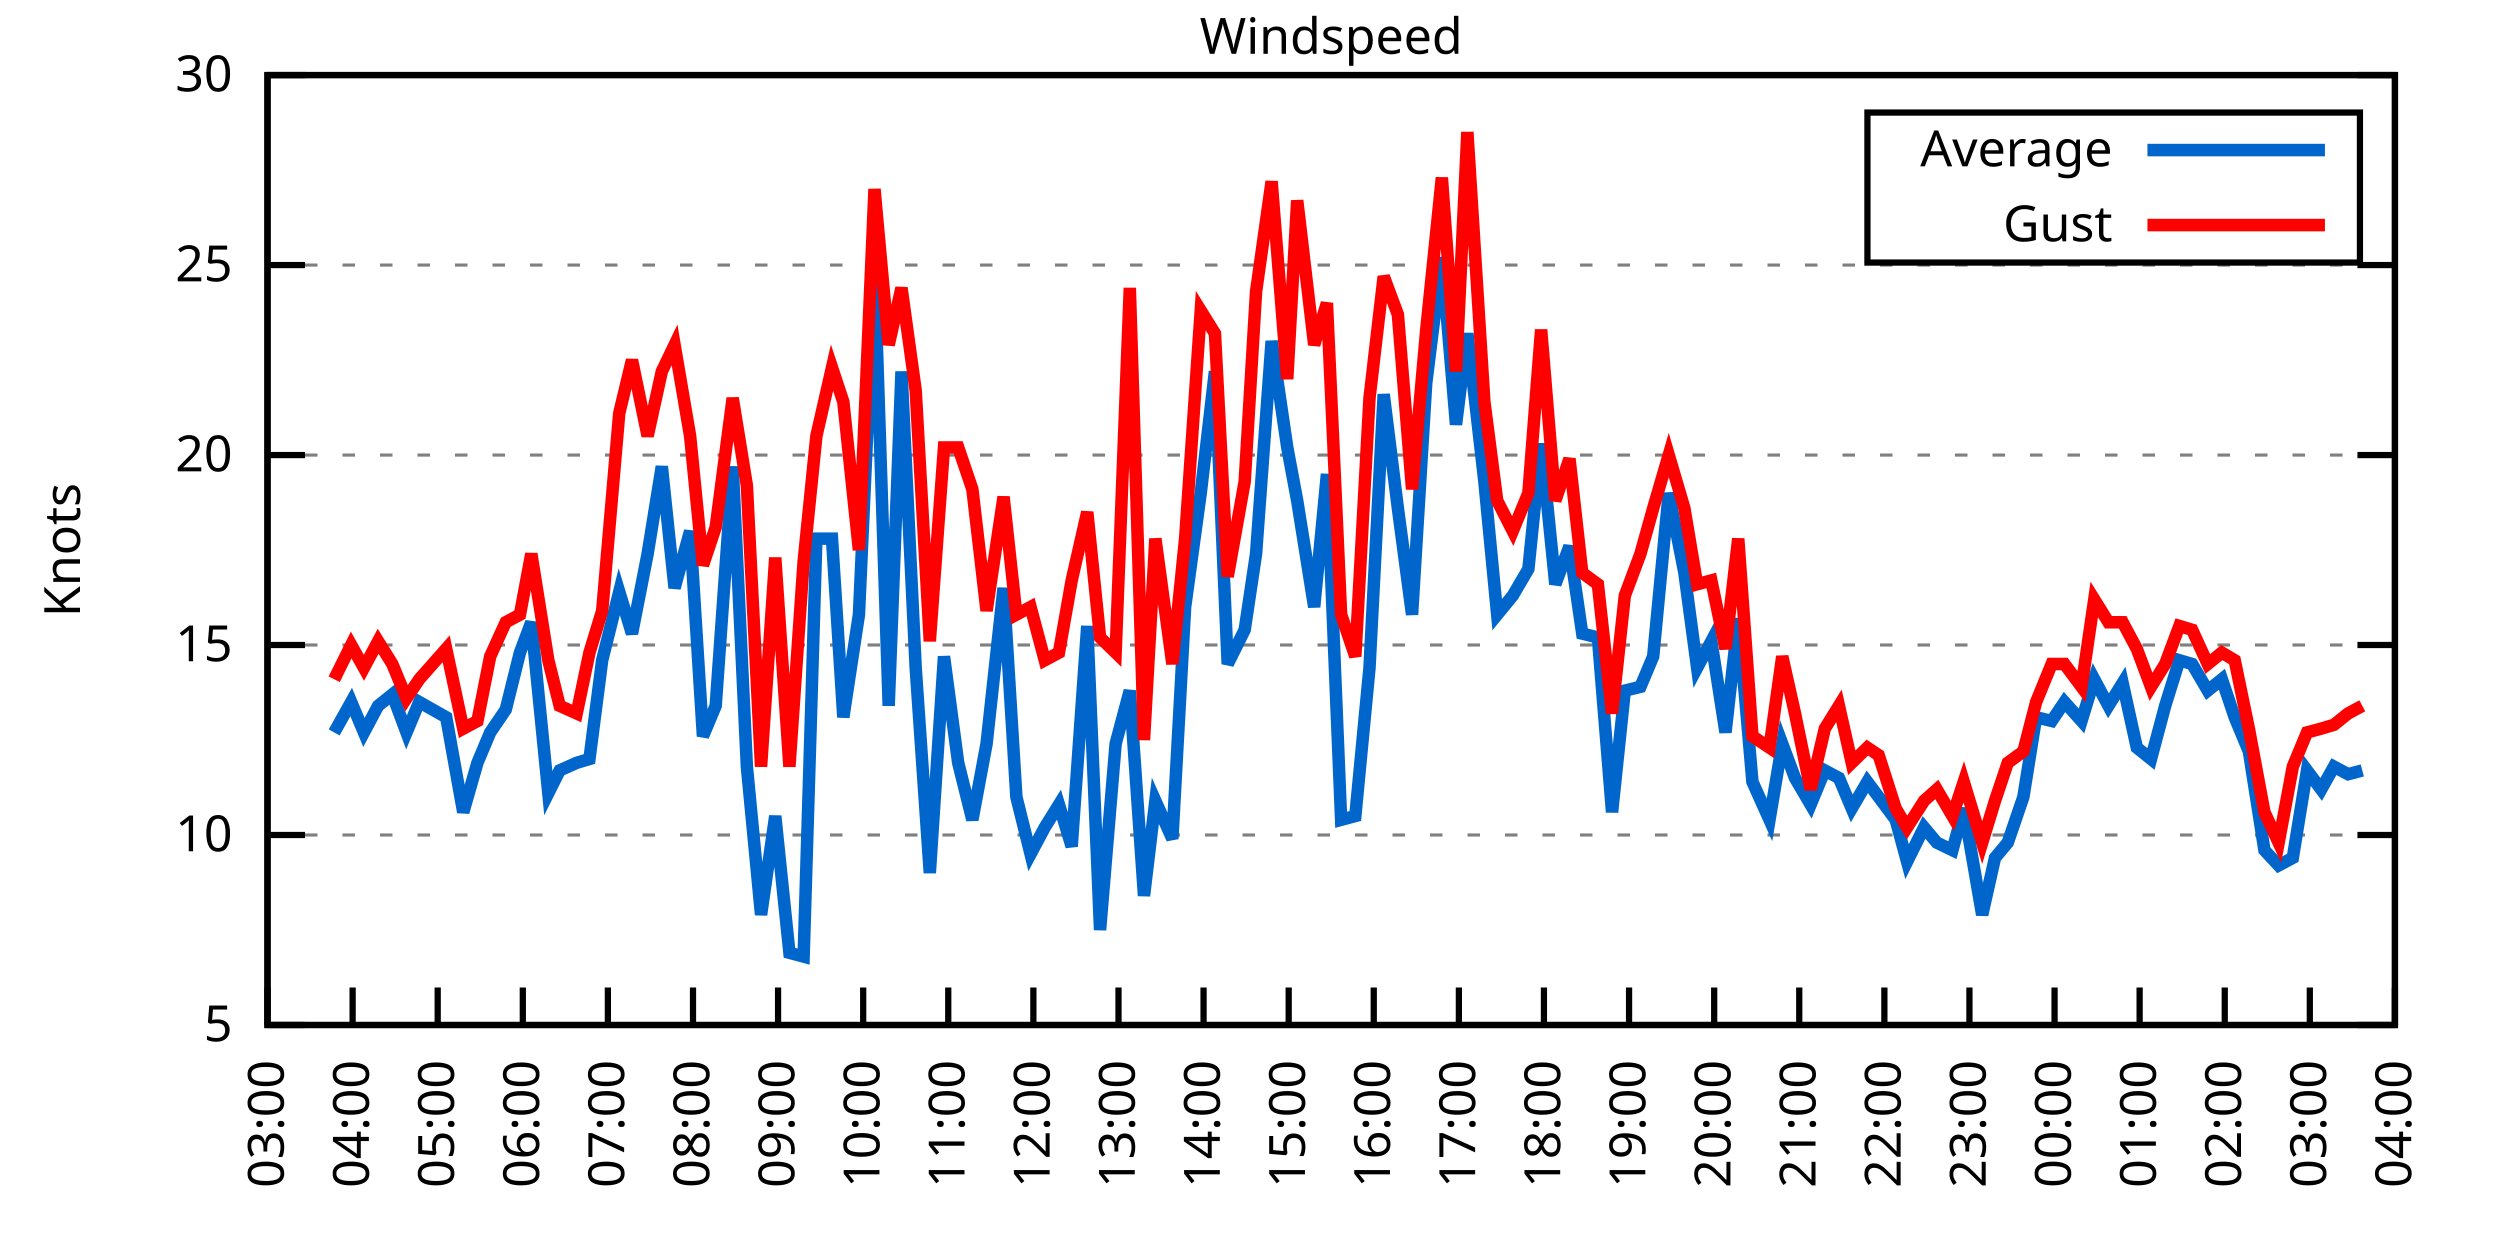
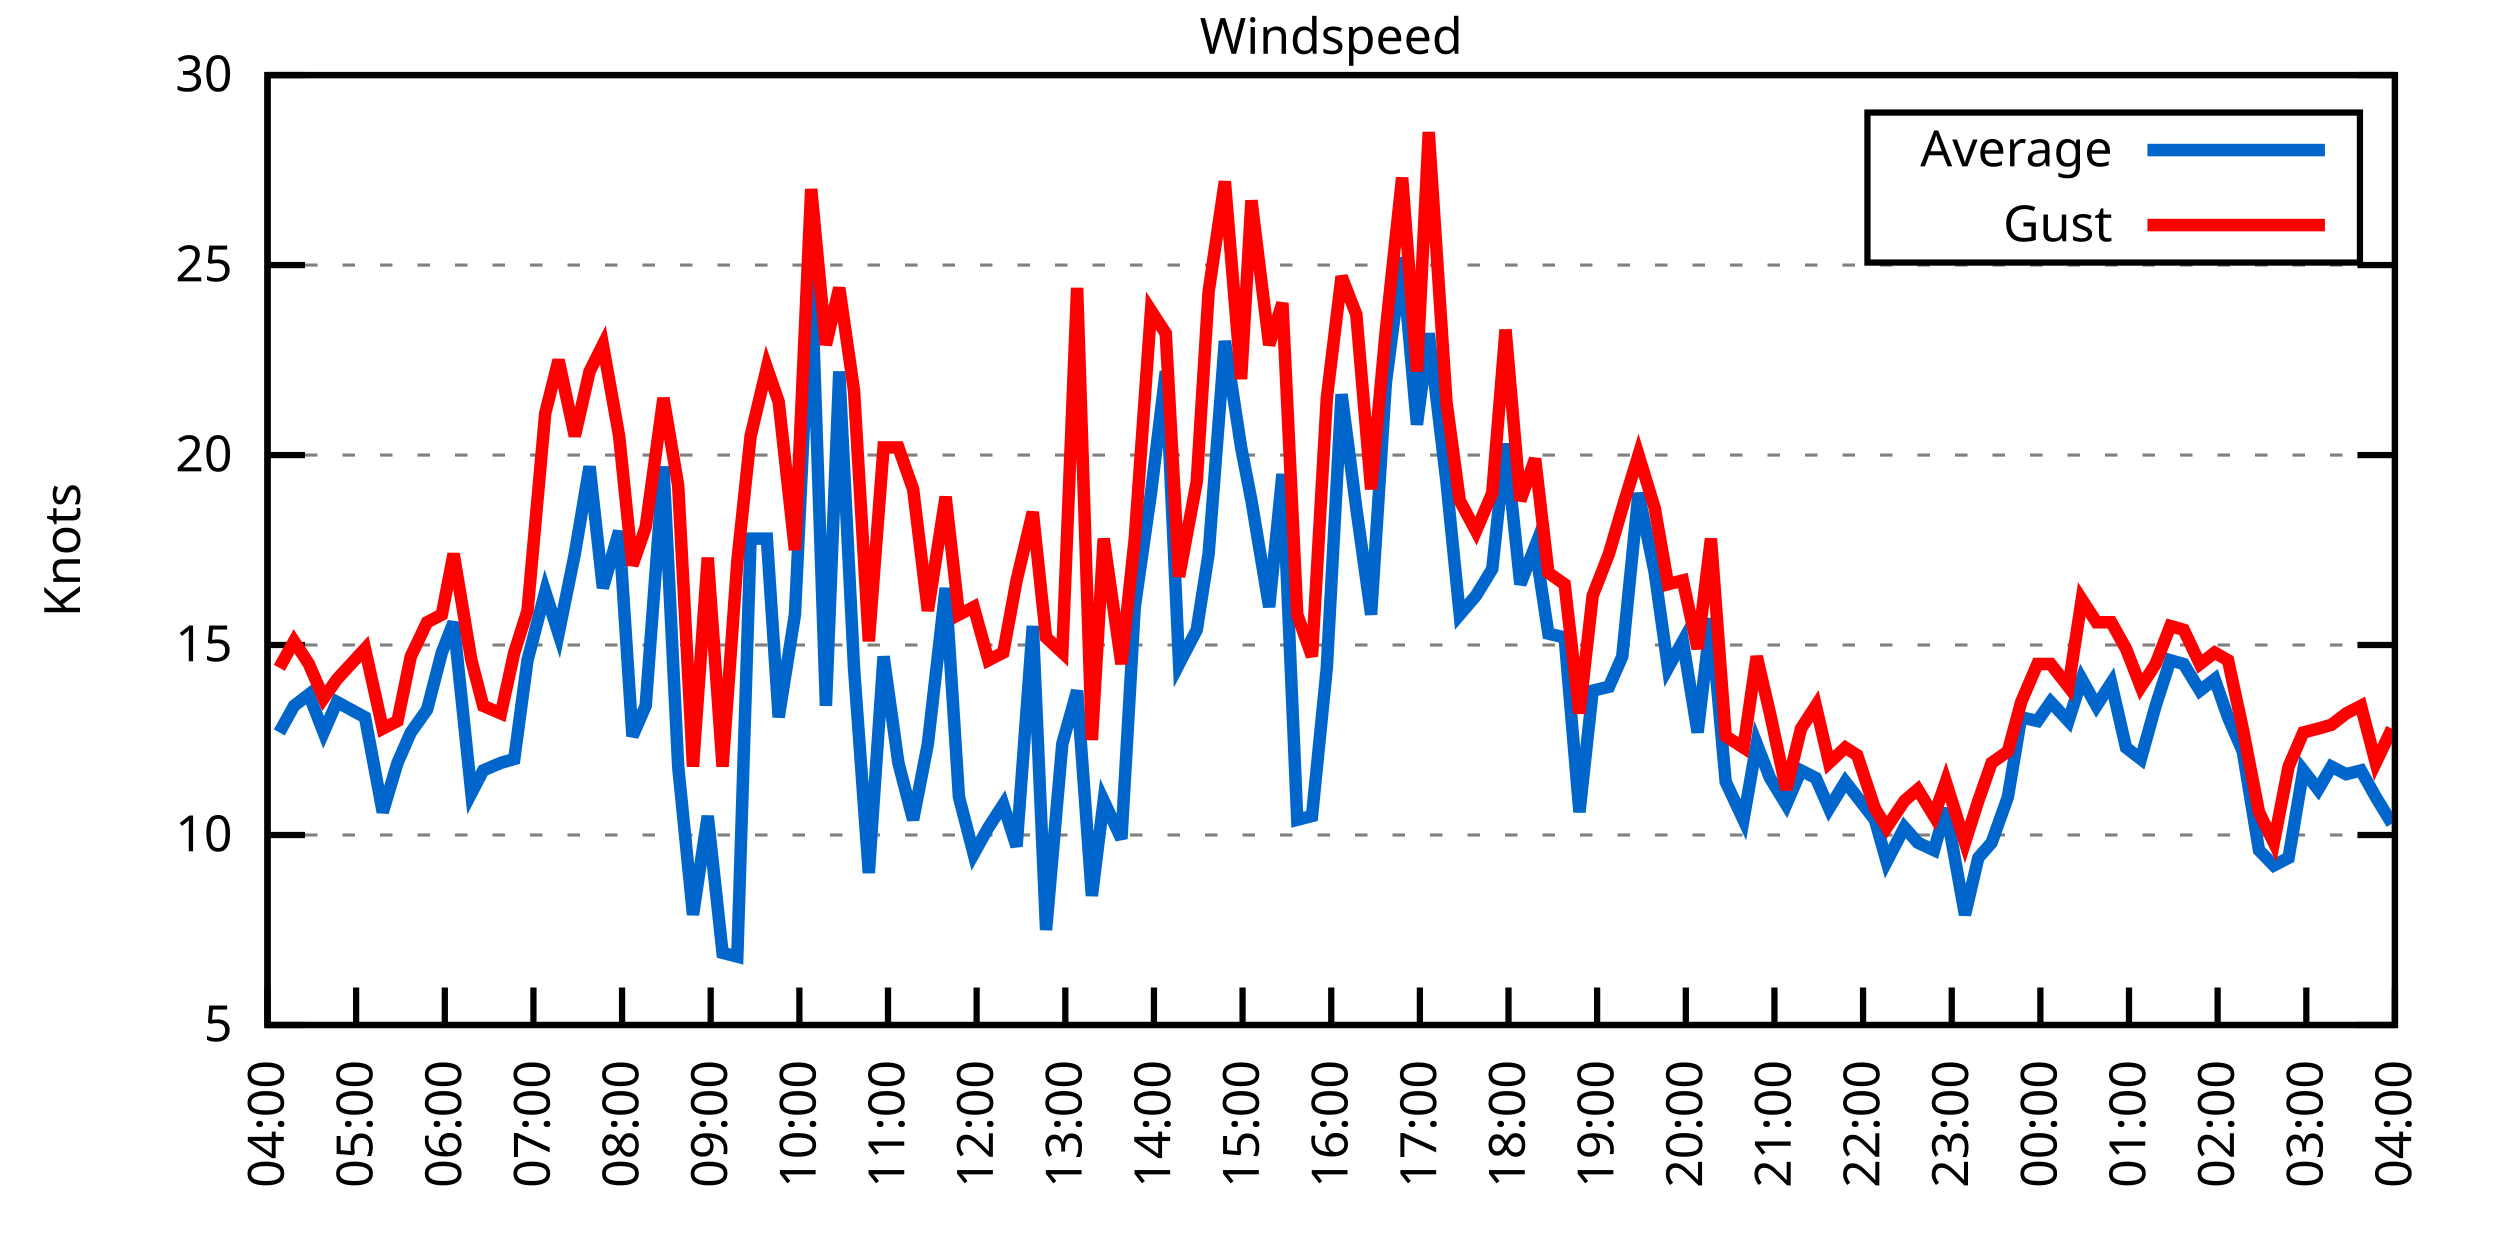
<svg xmlns="http://www.w3.org/2000/svg" xmlns:xlink="http://www.w3.org/1999/xlink" width="400" height="200" viewBox="0 0 400 200">
  <g id="gnuplot_canvas">
    <rect x="0" y="0" width="400" height="200" fill="none" />
    <defs>
      <circle id="gpDot" r="0.5" stroke-width="0.5" stroke="currentColor" />
      <path id="gpPt0" stroke-width="0.333" stroke="currentColor" d="M-1,0 h2 M0,-1 v2" />
      <path id="gpPt1" stroke-width="0.333" stroke="currentColor" d="M-1,-1 L1,1 M1,-1 L-1,1" />
      <path id="gpPt2" stroke-width="0.333" stroke="currentColor" d="M-1,0 L1,0 M0,-1 L0,1 M-1,-1 L1,1 M-1,1 L1,-1" />
      <rect id="gpPt3" stroke-width="0.333" stroke="currentColor" x="-1" y="-1" width="2" height="2" />
      <rect id="gpPt4" stroke-width="0.333" stroke="currentColor" fill="currentColor" x="-1" y="-1" width="2" height="2" />
      <circle id="gpPt5" stroke-width="0.333" stroke="currentColor" cx="0" cy="0" r="1" />
      <use xlink:href="#gpPt5" id="gpPt6" fill="currentColor" stroke="none" />
      <path id="gpPt7" stroke-width="0.333" stroke="currentColor" d="M0,-1.33 L-1.33,0.67 L1.33,0.67 z" />
      <use xlink:href="#gpPt7" id="gpPt8" fill="currentColor" stroke="none" />
      <use xlink:href="#gpPt7" id="gpPt9" stroke="currentColor" transform="rotate(180)" />
      <use xlink:href="#gpPt9" id="gpPt10" fill="currentColor" stroke="none" />
      <use xlink:href="#gpPt3" id="gpPt11" stroke="currentColor" transform="rotate(45)" />
      <use xlink:href="#gpPt11" id="gpPt12" fill="currentColor" stroke="none" />
      <path id="gpPt13" stroke-width="0.333" stroke="currentColor" d="M0,1.330 L1.265,0.411 L0.782,-1.067 L-0.782,-1.076 L-1.265,0.411 z" />
      <use xlink:href="#gpPt13" id="gpPt14" fill="currentColor" stroke="none" />
      <filter id="textbox" filterUnits="objectBoundingBox" x="0" y="0" height="1" width="1">
        <feFlood flood-color="white" flood-opacity="1" result="bgnd" />
        <feComposite in="SourceGraphic" in2="bgnd" operator="atop" />
      </filter>
      <filter id="greybox" filterUnits="objectBoundingBox" x="0" y="0" height="1" width="1">
        <feFlood flood-color="lightgrey" flood-opacity="1" result="grey" />
        <feComposite in="SourceGraphic" in2="grey" operator="atop" />
      </filter>
    </defs>
    <g fill="none" color="white" stroke="currentColor" stroke-width="1.00" stroke-linecap="butt" stroke-linejoin="miter">
</g>
    <g fill="none" color="black" stroke="currentColor" stroke-width="1.00" stroke-linecap="butt" stroke-linejoin="miter">
      <g stroke="none" shape-rendering="crispEdges">
        <polygon fill="rgb(255, 255, 255)" points="42.80,164.00 383.18,164.00 383.18,12.02 42.80,12.02 " />
      </g>
    </g>
    <g fill="none" color="black" stroke="currentColor" stroke-width="1.00" stroke-linecap="butt" stroke-linejoin="miter">
</g>
    <g fill="none" color="black" stroke="black" stroke-width="0.50" stroke-linecap="butt" stroke-linejoin="miter">
</g>
    <g fill="none" color="gray" stroke="currentColor" stroke-width="0.50" stroke-linecap="butt" stroke-linejoin="miter">
      <path stroke="gray" stroke-dasharray="2,4" class="gridline" d="M42.80,164.00 L383.19,164.00  " />
    </g>
    <g fill="none" color="gray" stroke="gray" stroke-width="1.00" stroke-linecap="butt" stroke-linejoin="miter">
</g>
    <g fill="none" color="black" stroke="currentColor" stroke-width="1.00" stroke-linecap="butt" stroke-linejoin="miter">
      <path stroke="black" d="M42.80,164.00 L48.80,164.00 M383.19,164.00 L377.19,164.00  " />
      <g transform="translate(37.20,166.60)" stroke="none" fill="black" font-family="Sans" font-size="8.00" text-anchor="end">
        <text>
          <tspan font-family="Sans"> 5</tspan>
        </text>
      </g>
    </g>
    <g fill="none" color="black" stroke="currentColor" stroke-width="1.00" stroke-linecap="butt" stroke-linejoin="miter">
</g>
    <g fill="none" color="black" stroke="black" stroke-width="0.50" stroke-linecap="butt" stroke-linejoin="miter">
</g>
    <g fill="none" color="gray" stroke="currentColor" stroke-width="0.50" stroke-linecap="butt" stroke-linejoin="miter">
      <path stroke="gray" stroke-dasharray="2,4" class="gridline" d="M42.80,133.60 L383.19,133.60  " />
    </g>
    <g fill="none" color="gray" stroke="gray" stroke-width="1.00" stroke-linecap="butt" stroke-linejoin="miter">
</g>
    <g fill="none" color="black" stroke="currentColor" stroke-width="1.00" stroke-linecap="butt" stroke-linejoin="miter">
      <path stroke="black" d="M42.80,133.60 L48.80,133.60 M383.19,133.60 L377.19,133.60  " />
      <g transform="translate(37.20,136.20)" stroke="none" fill="black" font-family="Sans" font-size="8.00" text-anchor="end">
        <text>
          <tspan font-family="Sans"> 10</tspan>
        </text>
      </g>
    </g>
    <g fill="none" color="black" stroke="currentColor" stroke-width="1.00" stroke-linecap="butt" stroke-linejoin="miter">
</g>
    <g fill="none" color="black" stroke="black" stroke-width="0.50" stroke-linecap="butt" stroke-linejoin="miter">
</g>
    <g fill="none" color="gray" stroke="currentColor" stroke-width="0.50" stroke-linecap="butt" stroke-linejoin="miter">
      <path stroke="gray" stroke-dasharray="2,4" class="gridline" d="M42.80,103.20 L383.19,103.20  " />
    </g>
    <g fill="none" color="gray" stroke="gray" stroke-width="1.00" stroke-linecap="butt" stroke-linejoin="miter">
</g>
    <g fill="none" color="black" stroke="currentColor" stroke-width="1.00" stroke-linecap="butt" stroke-linejoin="miter">
      <path stroke="black" d="M42.80,103.20 L48.80,103.20 M383.19,103.20 L377.19,103.20  " />
      <g transform="translate(37.20,105.80)" stroke="none" fill="black" font-family="Sans" font-size="8.00" text-anchor="end">
        <text>
          <tspan font-family="Sans"> 15</tspan>
        </text>
      </g>
    </g>
    <g fill="none" color="black" stroke="currentColor" stroke-width="1.00" stroke-linecap="butt" stroke-linejoin="miter">
</g>
    <g fill="none" color="black" stroke="black" stroke-width="0.50" stroke-linecap="butt" stroke-linejoin="miter">
</g>
    <g fill="none" color="gray" stroke="currentColor" stroke-width="0.50" stroke-linecap="butt" stroke-linejoin="miter">
      <path stroke="gray" stroke-dasharray="2,4" class="gridline" d="M42.80,72.81 L383.19,72.81  " />
    </g>
    <g fill="none" color="gray" stroke="gray" stroke-width="1.00" stroke-linecap="butt" stroke-linejoin="miter">
</g>
    <g fill="none" color="black" stroke="currentColor" stroke-width="1.00" stroke-linecap="butt" stroke-linejoin="miter">
      <path stroke="black" d="M42.80,72.81 L48.80,72.81 M383.19,72.81 L377.19,72.81  " />
      <g transform="translate(37.20,75.41)" stroke="none" fill="black" font-family="Sans" font-size="8.00" text-anchor="end">
        <text>
          <tspan font-family="Sans"> 20</tspan>
        </text>
      </g>
    </g>
    <g fill="none" color="black" stroke="currentColor" stroke-width="1.00" stroke-linecap="butt" stroke-linejoin="miter">
</g>
    <g fill="none" color="black" stroke="black" stroke-width="0.50" stroke-linecap="butt" stroke-linejoin="miter">
</g>
    <g fill="none" color="gray" stroke="currentColor" stroke-width="0.50" stroke-linecap="butt" stroke-linejoin="miter">
      <path stroke="gray" stroke-dasharray="2,4" class="gridline" d="M42.80,42.41 L383.19,42.41  " />
    </g>
    <g fill="none" color="gray" stroke="gray" stroke-width="1.00" stroke-linecap="butt" stroke-linejoin="miter">
</g>
    <g fill="none" color="black" stroke="currentColor" stroke-width="1.00" stroke-linecap="butt" stroke-linejoin="miter">
      <path stroke="black" d="M42.80,42.41 L48.80,42.41 M383.19,42.41 L377.19,42.41  " />
      <g transform="translate(37.20,45.01)" stroke="none" fill="black" font-family="Sans" font-size="8.00" text-anchor="end">
        <text>
          <tspan font-family="Sans"> 25</tspan>
        </text>
      </g>
    </g>
    <g fill="none" color="black" stroke="currentColor" stroke-width="1.00" stroke-linecap="butt" stroke-linejoin="miter">
</g>
    <g fill="none" color="black" stroke="black" stroke-width="0.50" stroke-linecap="butt" stroke-linejoin="miter">
</g>
    <g fill="none" color="gray" stroke="currentColor" stroke-width="0.50" stroke-linecap="butt" stroke-linejoin="miter">
      <path stroke="gray" stroke-dasharray="2,4" class="gridline" d="M42.80,12.01 L383.19,12.01  " />
    </g>
    <g fill="none" color="gray" stroke="gray" stroke-width="1.00" stroke-linecap="butt" stroke-linejoin="miter">
</g>
    <g fill="none" color="black" stroke="currentColor" stroke-width="1.00" stroke-linecap="butt" stroke-linejoin="miter">
      <path stroke="black" d="M42.80,12.01 L48.80,12.01 M383.19,12.01 L377.19,12.01  " />
      <g transform="translate(37.20,14.61)" stroke="none" fill="black" font-family="Sans" font-size="8.00" text-anchor="end">
        <text>
          <tspan font-family="Sans"> 30</tspan>
        </text>
      </g>
    </g>
    <g fill="none" color="black" stroke="currentColor" stroke-width="1.00" stroke-linecap="butt" stroke-linejoin="miter">
      <path stroke="black" d="M42.80,164.00 L42.80,158.00  " />
      <g transform="translate(45.40,169.60) rotate(270.00)" stroke="none" fill="black" font-family="Sans" font-size="8.00" text-anchor="end">
        <text>
-           <tspan font-family="Sans">03:00</tspan>
-         </text>
-       </g>
-     </g>
-     <g fill="none" color="black" stroke="currentColor" stroke-width="1.00" stroke-linecap="butt" stroke-linejoin="miter">
-       <path stroke="black" d="M56.42,164.00 L56.42,158.00  " />
-       <g transform="translate(59.02,169.60) rotate(270.00)" stroke="none" fill="black" font-family="Sans" font-size="8.00" text-anchor="end">
-         <text>
          <tspan font-family="Sans">04:00</tspan>
        </text>
      </g>
    </g>
    <g fill="none" color="black" stroke="currentColor" stroke-width="1.00" stroke-linecap="butt" stroke-linejoin="miter">
-       <path stroke="black" d="M70.03,164.00 L70.03,158.00  " />
-       <g transform="translate(72.63,169.60) rotate(270.00)" stroke="none" fill="black" font-family="Sans" font-size="8.00" text-anchor="end">
+       <path stroke="black" d="M56.98,164.00 L56.98,158.00  " />
+       <g transform="translate(59.58,169.60) rotate(270.00)" stroke="none" fill="black" font-family="Sans" font-size="8.00" text-anchor="end">
        <text>
          <tspan font-family="Sans">05:00</tspan>
        </text>
      </g>
    </g>
    <g fill="none" color="black" stroke="currentColor" stroke-width="1.00" stroke-linecap="butt" stroke-linejoin="miter">
-       <path stroke="black" d="M83.65,164.00 L83.65,158.00  " />
-       <g transform="translate(86.25,169.60) rotate(270.00)" stroke="none" fill="black" font-family="Sans" font-size="8.00" text-anchor="end">
+       <path stroke="black" d="M71.17,164.00 L71.17,158.00  " />
+       <g transform="translate(73.77,169.60) rotate(270.00)" stroke="none" fill="black" font-family="Sans" font-size="8.00" text-anchor="end">
        <text>
          <tspan font-family="Sans">06:00</tspan>
        </text>
      </g>
    </g>
    <g fill="none" color="black" stroke="currentColor" stroke-width="1.00" stroke-linecap="butt" stroke-linejoin="miter">
-       <path stroke="black" d="M97.26,164.00 L97.26,158.00  " />
-       <g transform="translate(99.86,169.60) rotate(270.00)" stroke="none" fill="black" font-family="Sans" font-size="8.00" text-anchor="end">
+       <path stroke="black" d="M85.35,164.00 L85.35,158.00  " />
+       <g transform="translate(87.95,169.60) rotate(270.00)" stroke="none" fill="black" font-family="Sans" font-size="8.00" text-anchor="end">
        <text>
          <tspan font-family="Sans">07:00</tspan>
        </text>
      </g>
    </g>
    <g fill="none" color="black" stroke="currentColor" stroke-width="1.00" stroke-linecap="butt" stroke-linejoin="miter">
-       <path stroke="black" d="M110.88,164.00 L110.88,158.00  " />
-       <g transform="translate(113.48,169.60) rotate(270.00)" stroke="none" fill="black" font-family="Sans" font-size="8.00" text-anchor="end">
+       <path stroke="black" d="M99.53,164.00 L99.53,158.00  " />
+       <g transform="translate(102.13,169.60) rotate(270.00)" stroke="none" fill="black" font-family="Sans" font-size="8.00" text-anchor="end">
        <text>
          <tspan font-family="Sans">08:00</tspan>
        </text>
      </g>
    </g>
    <g fill="none" color="black" stroke="currentColor" stroke-width="1.00" stroke-linecap="butt" stroke-linejoin="miter">
-       <path stroke="black" d="M124.49,164.00 L124.49,158.00  " />
-       <g transform="translate(127.09,169.60) rotate(270.00)" stroke="none" fill="black" font-family="Sans" font-size="8.00" text-anchor="end">
+       <path stroke="black" d="M113.71,164.00 L113.71,158.00  " />
+       <g transform="translate(116.31,169.60) rotate(270.00)" stroke="none" fill="black" font-family="Sans" font-size="8.00" text-anchor="end">
        <text>
          <tspan font-family="Sans">09:00</tspan>
        </text>
      </g>
    </g>
    <g fill="none" color="black" stroke="currentColor" stroke-width="1.00" stroke-linecap="butt" stroke-linejoin="miter">
-       <path stroke="black" d="M138.11,164.00 L138.11,158.00  " />
-       <g transform="translate(140.71,169.60) rotate(270.00)" stroke="none" fill="black" font-family="Sans" font-size="8.00" text-anchor="end">
+       <path stroke="black" d="M127.90,164.00 L127.90,158.00  " />
+       <g transform="translate(130.50,169.60) rotate(270.00)" stroke="none" fill="black" font-family="Sans" font-size="8.00" text-anchor="end">
        <text>
          <tspan font-family="Sans">10:00</tspan>
        </text>
      </g>
    </g>
    <g fill="none" color="black" stroke="currentColor" stroke-width="1.00" stroke-linecap="butt" stroke-linejoin="miter">
-       <path stroke="black" d="M151.72,164.00 L151.72,158.00  " />
-       <g transform="translate(154.32,169.60) rotate(270.00)" stroke="none" fill="black" font-family="Sans" font-size="8.00" text-anchor="end">
+       <path stroke="black" d="M142.08,164.00 L142.08,158.00  " />
+       <g transform="translate(144.68,169.60) rotate(270.00)" stroke="none" fill="black" font-family="Sans" font-size="8.00" text-anchor="end">
        <text>
          <tspan font-family="Sans">11:00</tspan>
        </text>
      </g>
    </g>
    <g fill="none" color="black" stroke="currentColor" stroke-width="1.00" stroke-linecap="butt" stroke-linejoin="miter">
-       <path stroke="black" d="M165.34,164.00 L165.34,158.00  " />
-       <g transform="translate(167.94,169.60) rotate(270.00)" stroke="none" fill="black" font-family="Sans" font-size="8.00" text-anchor="end">
+       <path stroke="black" d="M156.26,164.00 L156.26,158.00  " />
+       <g transform="translate(158.86,169.60) rotate(270.00)" stroke="none" fill="black" font-family="Sans" font-size="8.00" text-anchor="end">
        <text>
          <tspan font-family="Sans">12:00</tspan>
        </text>
      </g>
    </g>
    <g fill="none" color="black" stroke="currentColor" stroke-width="1.00" stroke-linecap="butt" stroke-linejoin="miter">
-       <path stroke="black" d="M178.96,164.00 L178.96,158.00  " />
-       <g transform="translate(181.56,169.60) rotate(270.00)" stroke="none" fill="black" font-family="Sans" font-size="8.00" text-anchor="end">
+       <path stroke="black" d="M170.45,164.00 L170.45,158.00  " />
+       <g transform="translate(173.05,169.60) rotate(270.00)" stroke="none" fill="black" font-family="Sans" font-size="8.00" text-anchor="end">
        <text>
          <tspan font-family="Sans">13:00</tspan>
        </text>
      </g>
    </g>
    <g fill="none" color="black" stroke="currentColor" stroke-width="1.00" stroke-linecap="butt" stroke-linejoin="miter">
-       <path stroke="black" d="M192.57,164.00 L192.57,158.00  " />
-       <g transform="translate(195.17,169.60) rotate(270.00)" stroke="none" fill="black" font-family="Sans" font-size="8.00" text-anchor="end">
+       <path stroke="black" d="M184.63,164.00 L184.63,158.00  " />
+       <g transform="translate(187.23,169.60) rotate(270.00)" stroke="none" fill="black" font-family="Sans" font-size="8.00" text-anchor="end">
        <text>
          <tspan font-family="Sans">14:00</tspan>
        </text>
      </g>
    </g>
    <g fill="none" color="black" stroke="currentColor" stroke-width="1.00" stroke-linecap="butt" stroke-linejoin="miter">
-       <path stroke="black" d="M206.19,164.00 L206.19,158.00  " />
-       <g transform="translate(208.79,169.60) rotate(270.00)" stroke="none" fill="black" font-family="Sans" font-size="8.00" text-anchor="end">
+       <path stroke="black" d="M198.81,164.00 L198.81,158.00  " />
+       <g transform="translate(201.41,169.60) rotate(270.00)" stroke="none" fill="black" font-family="Sans" font-size="8.00" text-anchor="end">
        <text>
          <tspan font-family="Sans">15:00</tspan>
        </text>
      </g>
    </g>
    <g fill="none" color="black" stroke="currentColor" stroke-width="1.00" stroke-linecap="butt" stroke-linejoin="miter">
-       <path stroke="black" d="M219.80,164.00 L219.80,158.00  " />
-       <g transform="translate(222.40,169.60) rotate(270.00)" stroke="none" fill="black" font-family="Sans" font-size="8.00" text-anchor="end">
+       <path stroke="black" d="M213.00,164.00 L213.00,158.00  " />
+       <g transform="translate(215.60,169.60) rotate(270.00)" stroke="none" fill="black" font-family="Sans" font-size="8.00" text-anchor="end">
        <text>
          <tspan font-family="Sans">16:00</tspan>
        </text>
      </g>
    </g>
    <g fill="none" color="black" stroke="currentColor" stroke-width="1.00" stroke-linecap="butt" stroke-linejoin="miter">
-       <path stroke="black" d="M233.42,164.00 L233.42,158.00  " />
-       <g transform="translate(236.02,169.60) rotate(270.00)" stroke="none" fill="black" font-family="Sans" font-size="8.00" text-anchor="end">
+       <path stroke="black" d="M227.18,164.00 L227.18,158.00  " />
+       <g transform="translate(229.78,169.60) rotate(270.00)" stroke="none" fill="black" font-family="Sans" font-size="8.00" text-anchor="end">
        <text>
          <tspan font-family="Sans">17:00</tspan>
        </text>
      </g>
    </g>
    <g fill="none" color="black" stroke="currentColor" stroke-width="1.00" stroke-linecap="butt" stroke-linejoin="miter">
-       <path stroke="black" d="M247.03,164.00 L247.03,158.00  " />
-       <g transform="translate(249.63,169.60) rotate(270.00)" stroke="none" fill="black" font-family="Sans" font-size="8.00" text-anchor="end">
+       <path stroke="black" d="M241.36,164.00 L241.36,158.00  " />
+       <g transform="translate(243.96,169.60) rotate(270.00)" stroke="none" fill="black" font-family="Sans" font-size="8.00" text-anchor="end">
        <text>
          <tspan font-family="Sans">18:00</tspan>
        </text>
      </g>
    </g>
    <g fill="none" color="black" stroke="currentColor" stroke-width="1.00" stroke-linecap="butt" stroke-linejoin="miter">
-       <path stroke="black" d="M260.65,164.00 L260.65,158.00  " />
-       <g transform="translate(263.25,169.60) rotate(270.00)" stroke="none" fill="black" font-family="Sans" font-size="8.00" text-anchor="end">
+       <path stroke="black" d="M255.54,164.00 L255.54,158.00  " />
+       <g transform="translate(258.14,169.60) rotate(270.00)" stroke="none" fill="black" font-family="Sans" font-size="8.00" text-anchor="end">
        <text>
          <tspan font-family="Sans">19:00</tspan>
        </text>
      </g>
    </g>
    <g fill="none" color="black" stroke="currentColor" stroke-width="1.00" stroke-linecap="butt" stroke-linejoin="miter">
-       <path stroke="black" d="M274.27,164.00 L274.27,158.00  " />
-       <g transform="translate(276.87,169.60) rotate(270.00)" stroke="none" fill="black" font-family="Sans" font-size="8.00" text-anchor="end">
+       <path stroke="black" d="M269.73,164.00 L269.73,158.00  " />
+       <g transform="translate(272.33,169.60) rotate(270.00)" stroke="none" fill="black" font-family="Sans" font-size="8.00" text-anchor="end">
        <text>
          <tspan font-family="Sans">20:00</tspan>
        </text>
      </g>
    </g>
    <g fill="none" color="black" stroke="currentColor" stroke-width="1.00" stroke-linecap="butt" stroke-linejoin="miter">
-       <path stroke="black" d="M287.88,164.00 L287.88,158.00  " />
-       <g transform="translate(290.48,169.60) rotate(270.00)" stroke="none" fill="black" font-family="Sans" font-size="8.00" text-anchor="end">
+       <path stroke="black" d="M283.91,164.00 L283.91,158.00  " />
+       <g transform="translate(286.51,169.60) rotate(270.00)" stroke="none" fill="black" font-family="Sans" font-size="8.00" text-anchor="end">
        <text>
          <tspan font-family="Sans">21:00</tspan>
        </text>
      </g>
    </g>
    <g fill="none" color="black" stroke="currentColor" stroke-width="1.00" stroke-linecap="butt" stroke-linejoin="miter">
-       <path stroke="black" d="M301.50,164.00 L301.50,158.00  " />
-       <g transform="translate(304.10,169.60) rotate(270.00)" stroke="none" fill="black" font-family="Sans" font-size="8.00" text-anchor="end">
+       <path stroke="black" d="M298.09,164.00 L298.09,158.00  " />
+       <g transform="translate(300.69,169.60) rotate(270.00)" stroke="none" fill="black" font-family="Sans" font-size="8.00" text-anchor="end">
        <text>
          <tspan font-family="Sans">22:00</tspan>
        </text>
      </g>
    </g>
    <g fill="none" color="black" stroke="currentColor" stroke-width="1.00" stroke-linecap="butt" stroke-linejoin="miter">
-       <path stroke="black" d="M315.11,164.00 L315.11,158.00  " />
-       <g transform="translate(317.71,169.60) rotate(270.00)" stroke="none" fill="black" font-family="Sans" font-size="8.00" text-anchor="end">
+       <path stroke="black" d="M312.28,164.00 L312.28,158.00  " />
+       <g transform="translate(314.88,169.60) rotate(270.00)" stroke="none" fill="black" font-family="Sans" font-size="8.00" text-anchor="end">
        <text>
          <tspan font-family="Sans">23:00</tspan>
        </text>
      </g>
    </g>
    <g fill="none" color="black" stroke="currentColor" stroke-width="1.00" stroke-linecap="butt" stroke-linejoin="miter">
-       <path stroke="black" d="M328.73,164.00 L328.73,158.00  " />
-       <g transform="translate(331.33,169.60) rotate(270.00)" stroke="none" fill="black" font-family="Sans" font-size="8.00" text-anchor="end">
+       <path stroke="black" d="M326.46,164.00 L326.46,158.00  " />
+       <g transform="translate(329.06,169.60) rotate(270.00)" stroke="none" fill="black" font-family="Sans" font-size="8.00" text-anchor="end">
        <text>
          <tspan font-family="Sans">00:00</tspan>
        </text>
      </g>
    </g>
    <g fill="none" color="black" stroke="currentColor" stroke-width="1.00" stroke-linecap="butt" stroke-linejoin="miter">
-       <path stroke="black" d="M342.34,164.00 L342.34,158.00  " />
-       <g transform="translate(344.94,169.60) rotate(270.00)" stroke="none" fill="black" font-family="Sans" font-size="8.00" text-anchor="end">
+       <path stroke="black" d="M340.64,164.00 L340.64,158.00  " />
+       <g transform="translate(343.24,169.60) rotate(270.00)" stroke="none" fill="black" font-family="Sans" font-size="8.00" text-anchor="end">
        <text>
          <tspan font-family="Sans">01:00</tspan>
        </text>
      </g>
    </g>
    <g fill="none" color="black" stroke="currentColor" stroke-width="1.00" stroke-linecap="butt" stroke-linejoin="miter">
-       <path stroke="black" d="M355.96,164.00 L355.96,158.00  " />
-       <g transform="translate(358.56,169.60) rotate(270.00)" stroke="none" fill="black" font-family="Sans" font-size="8.00" text-anchor="end">
+       <path stroke="black" d="M354.82,164.00 L354.82,158.00  " />
+       <g transform="translate(357.42,169.60) rotate(270.00)" stroke="none" fill="black" font-family="Sans" font-size="8.00" text-anchor="end">
        <text>
          <tspan font-family="Sans">02:00</tspan>
        </text>
      </g>
    </g>
    <g fill="none" color="black" stroke="currentColor" stroke-width="1.00" stroke-linecap="butt" stroke-linejoin="miter">
-       <path stroke="black" d="M369.57,164.00 L369.57,158.00  " />
-       <g transform="translate(372.17,169.60) rotate(270.00)" stroke="none" fill="black" font-family="Sans" font-size="8.00" text-anchor="end">
+       <path stroke="black" d="M369.01,164.00 L369.01,158.00  " />
+       <g transform="translate(371.61,169.60) rotate(270.00)" stroke="none" fill="black" font-family="Sans" font-size="8.00" text-anchor="end">
        <text>
          <tspan font-family="Sans">03:00</tspan>
        </text>
      </g>
    </g>
    <g fill="none" color="black" stroke="currentColor" stroke-width="1.00" stroke-linecap="butt" stroke-linejoin="miter">
      <path stroke="black" d="M383.19,164.00 L383.19,158.00  " />
      <g transform="translate(385.79,169.60) rotate(270.00)" stroke="none" fill="black" font-family="Sans" font-size="8.00" text-anchor="end">
        <text>
          <tspan font-family="Sans">04:00</tspan>
        </text>
      </g>
    </g>
    <g fill="none" color="black" stroke="currentColor" stroke-width="1.00" stroke-linecap="butt" stroke-linejoin="miter">
</g>
    <g fill="none" color="black" stroke="currentColor" stroke-width="1.00" stroke-linecap="butt" stroke-linejoin="miter">
      <path stroke="black" d="M42.80,12.01 L42.80,164.00 L383.19,164.00 L383.19,12.01 L42.80,12.01 Z  " />
    </g>
    <g fill="none" color="black" stroke="currentColor" stroke-width="1.00" stroke-linecap="butt" stroke-linejoin="miter">
</g>
    <g fill="none" color="black" stroke="currentColor" stroke-width="1.00" stroke-linecap="butt" stroke-linejoin="miter">
      <path stroke="black" d="M298.79,42.01 L298.79,18.01 L377.59,18.01 L377.59,42.01 L298.79,42.01 Z  " />
    </g>
    <g id="Windspeed_plot_1">
      <g fill="none" color="white" stroke="black" stroke-width="2.00" stroke-linecap="butt" stroke-linejoin="miter">
</g>
      <g fill="none" color="black" stroke="currentColor" stroke-width="2.00" stroke-linecap="butt" stroke-linejoin="miter">
        <g transform="translate(337.99,26.61)" stroke="none" fill="black" font-family="Sans" font-size="8.00" text-anchor="end">
          <text>
            <tspan font-family="Sans">Average</tspan>
          </text>
        </g>
      </g>
      <g fill="none" color="black" stroke="currentColor" stroke-width="2.00" stroke-linecap="butt" stroke-linejoin="miter">
-         <path stroke="rgb(  0, 102, 204)" d="M343.59,24.01 L371.99,24.01 M53.47,117.19 L56.19,112.32 L58.23,117.19 L60.50,112.93 L62.77,111.11 L65.04,117.19   L67.08,112.32 L71.39,114.76 L74.12,129.95 L76.39,122.05 L78.43,117.19 L80.92,113.54 L83.19,104.42 L85.01,99.56   L87.73,126.91 L89.55,123.27 L92.27,122.05 L94.31,121.44 L96.35,105.64 L99.08,94.69 L101.12,101.38 L103.62,88.61   L105.89,74.63 L107.93,94.08 L110.42,84.97 L112.47,117.80 L114.51,112.93 L117.23,74.63 L119.50,122.66 L121.77,146.37   L124.04,130.56 L126.31,152.45 L128.58,153.06 L130.62,86.18 L133.12,86.18 L134.93,114.76 L137.43,98.34 L139.92,43.62   L142.19,112.93 L144.24,59.43 L146.51,106.85 L148.77,139.68 L151.04,105.03 L153.31,122.05 L155.58,131.17 L157.85,119.01   L160.57,94.08 L162.62,127.52 L164.89,136.64 L167.16,132.39 L169.43,128.74 L171.47,135.43 L173.96,100.16 L176.01,148.80   L178.50,119.01 L180.77,110.50 L183.04,143.33 L184.86,128.13 L187.58,134.21 L189.62,97.12 L192.12,78.89 L194.39,59.43   L196.43,106.24 L199.15,100.77 L200.97,88.61 L203.46,54.57 L205.96,71.59 L207.55,80.10 L210.27,97.12 L212.31,75.85   L214.58,131.17 L216.85,130.56 L219.12,106.85 L221.39,63.08 L223.66,81.32 L225.93,98.34 L228.20,61.25 L230.70,41.19   L232.96,67.94 L234.78,53.35 L237.50,77.06 L239.55,98.34 L242.04,95.30 L244.54,91.04 L246.58,70.98 L248.85,93.48   L251.12,87.40 L253.16,101.38 L255.66,101.99 L257.93,129.95 L259.97,110.50 L262.47,109.89 L264.51,105.03 L267.00,78.89   L269.50,91.65 L271.54,106.85 L273.81,102.60 L276.08,117.19 L278.12,98.95 L280.39,125.09 L283.12,131.17 L285.16,119.01   L287.20,124.48 L289.70,128.74 L291.97,123.27 L294.23,124.48 L296.28,129.35 L298.77,125.09 L300.59,127.52 L303.31,131.17   L305.13,137.86 L307.85,132.39 L309.89,134.82 L312.39,136.03 L314.20,129.35 L317.15,146.37 L319.20,137.25 L321.24,134.82   L323.74,127.52 L325.78,114.76 L328.27,115.36 L330.32,112.32 L333.04,115.36 L335.08,108.68 L337.35,112.93 L339.62,109.28   L341.89,119.62 L344.16,121.44 L346.43,112.93 L348.70,105.64 L350.74,106.24 L353.24,110.50 L355.50,108.68 L357.55,114.76   L359.82,120.23 L362.31,136.03 L364.58,138.47 L366.85,137.25 L369.12,123.27 L371.39,126.31 L373.43,122.66 L375.70,123.87   L377.97,123.27  " />
+         <path stroke="rgb(  0, 102, 204)" d="M343.59,24.01 L371.99,24.01 M44.69,117.19 L47.05,112.93 L49.42,111.11 L51.78,117.19 L53.91,112.32 L58.40,114.76   L61.24,129.95 L63.60,122.05 L65.73,117.19 L68.33,113.54 L70.69,104.42 L72.58,99.56 L75.42,126.91 L77.31,123.27   L80.15,122.05 L82.28,121.44 L84.40,105.64 L87.24,94.69 L89.37,101.38 L91.97,88.61 L94.33,74.63 L96.46,94.08   L99.06,84.97 L101.19,117.80 L103.31,112.93 L106.15,74.63 L108.51,122.66 L110.88,146.37 L113.24,130.56 L115.61,152.45   L117.97,153.06 L120.10,86.18 L122.70,86.18 L124.59,114.76 L127.19,98.34 L129.79,43.62 L132.15,112.93 L134.28,59.43   L136.64,106.85 L139.01,139.68 L141.37,105.03 L143.74,122.05 L146.10,131.17 L148.46,119.01 L151.30,94.08 L153.43,127.52   L155.79,136.64 L158.15,132.39 L160.52,128.74 L162.65,135.43 L165.25,100.16 L167.37,148.80 L169.97,119.01 L172.34,110.50   L174.70,143.33 L176.59,128.13 L179.43,134.21 L181.56,97.12 L184.16,78.89 L186.52,59.43 L188.65,106.24 L191.48,100.77   L193.38,88.61 L195.98,54.57 L198.58,71.59 L200.23,80.10 L203.07,97.12 L205.19,75.85 L207.56,131.17 L209.92,130.56   L212.29,106.85 L214.65,63.08 L217.01,81.32 L219.38,98.34 L221.74,61.25 L224.34,41.19 L226.71,67.94 L228.60,53.35   L231.43,77.06 L233.56,98.34 L236.16,95.30 L238.76,91.04 L240.89,70.98 L243.25,93.48 L245.62,87.40 L247.74,101.38   L250.34,101.99 L252.71,129.95 L254.83,110.50 L257.43,109.89 L259.56,105.03 L262.16,78.89 L264.76,91.65 L266.89,106.85   L269.25,102.60 L271.62,117.19 L273.75,98.95 L276.11,125.09 L278.95,131.17 L281.07,119.01 L283.20,124.48 L285.80,128.74   L288.16,123.27 L290.53,124.48 L292.66,129.35 L295.26,125.09 L297.15,127.52 L299.98,131.17 L301.87,137.86 L304.71,132.39   L306.84,134.82 L309.44,136.03 L311.33,129.35 L314.40,146.37 L316.53,137.25 L318.66,134.82 L321.26,127.52 L323.39,114.76   L325.99,115.36 L328.11,112.32 L330.95,115.36 L333.08,108.68 L335.44,112.93 L337.80,109.28 L340.17,119.62 L342.53,121.44   L344.90,112.93 L347.26,105.64 L349.39,106.24 L351.99,110.50 L354.35,108.68 L356.48,114.76 L358.84,120.23 L361.44,136.03   L363.81,138.47 L366.17,137.25 L368.53,123.27 L370.90,126.31 L373.03,122.66 L375.39,123.87 L377.75,123.27 L380.12,127.52   L382.72,131.78  " />
      </g>
    </g>
    <g id="Windspeed_plot_2">
      <g fill="none" color="black" stroke="currentColor" stroke-width="2.00" stroke-linecap="butt" stroke-linejoin="miter">
        <g transform="translate(337.99,38.61)" stroke="none" fill="black" font-family="Sans" font-size="8.00" text-anchor="end">
          <text>
            <tspan font-family="Sans">Gust</tspan>
          </text>
        </g>
      </g>
      <g fill="none" color="black" stroke="currentColor" stroke-width="2.00" stroke-linecap="butt" stroke-linejoin="miter">
-         <path stroke="rgb(255,   0,   0)" d="M343.59,36.01 L371.99,36.01 M53.47,108.68 L56.19,103.20 L58.23,106.85 L60.50,102.60 L62.77,106.24 L65.04,111.72   L67.08,108.68 L71.39,103.81 L74.12,116.58 L76.39,115.36 L78.43,105.03 L80.92,99.56 L83.19,98.34 L85.01,88.61   L87.73,105.64 L89.55,112.93 L92.27,114.15 L94.31,104.42 L96.35,97.73 L99.08,66.12 L101.12,57.61 L103.62,69.77   L105.89,59.43 L107.93,55.18 L110.42,69.77 L112.47,90.44 L114.51,84.36 L117.23,63.69 L119.50,77.67 L121.77,122.66   L124.04,89.22 L126.31,122.66 L128.58,89.83 L130.62,69.77 L133.12,58.82 L134.93,64.29 L137.43,88.00 L139.92,30.25   L142.19,55.18 L144.24,46.06 L146.51,62.47 L148.77,102.60 L151.04,71.59 L153.31,71.59 L155.58,78.28 L157.85,97.73   L160.57,79.49 L162.62,98.34 L164.89,97.12 L167.16,105.64 L169.43,104.42 L171.47,92.87 L173.96,81.93 L176.01,101.99   L178.50,104.42 L180.77,46.06 L183.04,118.40 L184.86,86.18 L187.58,106.24 L189.62,86.18 L192.12,49.70 L194.39,53.35   L196.43,92.26 L199.15,77.06 L200.97,46.66 L203.46,29.03 L205.96,60.65 L207.55,32.07 L210.27,55.18 L212.31,48.49   L214.58,98.34 L216.85,105.03 L219.12,63.69 L221.39,44.23 L223.66,50.31 L225.93,78.28 L228.20,52.74 L230.70,28.42   L232.96,59.43 L234.78,21.13 L237.50,64.29 L239.55,80.10 L242.04,84.97 L244.54,78.89 L246.58,52.74 L248.85,80.10   L251.12,73.41 L253.16,91.65 L255.66,93.48 L257.93,114.15 L259.97,95.30 L262.47,88.61 L264.51,81.32 L267.00,72.81   L269.50,81.32 L271.54,93.48 L273.81,92.87 L276.08,103.81 L278.12,86.18 L280.39,117.80 L283.12,119.62 L285.16,105.03   L287.20,114.15 L289.70,126.31 L291.97,116.58 L294.23,112.93 L296.28,122.05 L298.77,119.62 L300.59,120.83 L303.31,129.35   L305.13,132.39 L307.85,128.13 L309.89,126.31 L312.39,130.56 L314.20,125.09 L317.15,134.82 L319.20,128.13 L321.24,122.05   L323.74,120.23 L325.78,112.32 L328.27,106.24 L330.32,106.24 L333.04,109.89 L335.08,95.91 L337.35,99.56 L339.62,99.56   L341.89,103.81 L344.16,109.89 L346.43,106.24 L348.70,100.16 L350.74,100.77 L353.24,106.24 L355.50,104.42 L357.55,105.64   L359.82,116.58 L362.31,129.95 L364.58,134.82 L366.85,122.66 L369.12,117.19 L371.39,116.58 L373.43,115.97 L375.70,114.15   L377.97,112.93  " />
+         <path stroke="rgb(255,   0,   0)" d="M343.59,36.01 L371.99,36.01 M44.69,106.85 L47.05,102.60 L49.42,106.24 L51.78,111.72 L53.91,108.68 L58.40,103.81   L61.24,116.58 L63.60,115.36 L65.73,105.03 L68.33,99.56 L70.69,98.34 L72.58,88.61 L75.42,105.64 L77.31,112.93   L80.15,114.15 L82.28,104.42 L84.40,97.73 L87.24,66.12 L89.37,57.61 L91.97,69.77 L94.33,59.43 L96.46,55.18   L99.06,69.77 L101.19,90.44 L103.31,84.36 L106.15,63.69 L108.51,77.67 L110.88,122.66 L113.24,89.22 L115.61,122.66   L117.97,89.83 L120.10,69.77 L122.70,58.82 L124.59,64.29 L127.19,88.00 L129.79,30.25 L132.15,55.18 L134.28,46.06   L136.64,62.47 L139.01,102.60 L141.37,71.59 L143.74,71.59 L146.10,78.28 L148.46,97.73 L151.30,79.49 L153.43,98.34   L155.79,97.12 L158.15,105.64 L160.52,104.42 L162.65,92.87 L165.25,81.93 L167.37,101.99 L169.97,104.42 L172.34,46.06   L174.70,118.40 L176.59,86.18 L179.43,106.24 L181.56,86.18 L184.16,49.70 L186.52,53.35 L188.65,92.26 L191.48,77.06   L193.38,46.66 L195.98,29.03 L198.58,60.65 L200.23,32.07 L203.07,55.18 L205.19,48.49 L207.56,98.34 L209.92,105.03   L212.29,63.69 L214.65,44.23 L217.01,50.31 L219.38,78.28 L221.74,52.74 L224.34,28.42 L226.71,59.43 L228.60,21.13   L231.43,64.29 L233.56,80.10 L236.16,84.97 L238.76,78.89 L240.89,52.74 L243.25,80.10 L245.62,73.41 L247.74,91.65   L250.34,93.48 L252.71,114.15 L254.83,95.30 L257.43,88.61 L259.56,81.32 L262.16,72.81 L264.76,81.32 L266.89,93.48   L269.25,92.87 L271.62,103.81 L273.75,86.18 L276.11,117.80 L278.95,119.62 L281.07,105.03 L283.20,114.15 L285.80,126.31   L288.16,116.58 L290.53,112.93 L292.66,122.05 L295.26,119.62 L297.15,120.83 L299.98,129.35 L301.87,132.39 L304.71,128.13   L306.84,126.31 L309.44,130.56 L311.33,125.09 L314.40,134.82 L316.53,128.13 L318.66,122.05 L321.26,120.23 L323.39,112.32   L325.99,106.24 L328.11,106.24 L330.95,109.89 L333.08,95.91 L335.44,99.56 L337.80,99.56 L340.17,103.81 L342.53,109.89   L344.90,106.24 L347.26,100.16 L349.39,100.77 L351.99,106.24 L354.35,104.42 L356.48,105.64 L358.84,116.58 L361.44,129.95   L363.81,134.82 L366.17,122.66 L368.53,117.19 L370.90,116.58 L373.03,115.97 L375.39,114.15 L377.75,112.93 L380.12,122.05   L382.72,116.58  " />
      </g>
    </g>
    <g fill="none" color="black" stroke="currentColor" stroke-width="2.00" stroke-linecap="butt" stroke-linejoin="miter">
</g>
    <g fill="none" color="black" stroke="black" stroke-width="1.00" stroke-linecap="butt" stroke-linejoin="miter">
</g>
    <g fill="none" color="black" stroke="currentColor" stroke-width="1.00" stroke-linecap="butt" stroke-linejoin="miter">
      <path stroke="black" d="M42.80,12.01 L42.80,164.00 L383.19,164.00 L383.19,12.01 L42.80,12.01 Z  " />
      <g transform="translate(12.80,88.01) rotate(270.00)" stroke="none" fill="black" font-family="Sans" font-size="8.00" text-anchor="middle">
        <text>
          <tspan font-family="Sans">Knots</tspan>
        </text>
      </g>
    </g>
    <g fill="none" color="black" stroke="currentColor" stroke-width="1.00" stroke-linecap="butt" stroke-linejoin="miter">
</g>
    <g fill="none" color="black" stroke="currentColor" stroke-width="1.00" stroke-linecap="butt" stroke-linejoin="miter">
      <g transform="translate(212.99,8.61)" stroke="none" fill="black" font-family="Sans" font-size="8.00" text-anchor="middle">
        <text>
          <tspan font-family="Sans">Windspeed</tspan>
        </text>
      </g>
    </g>
    <g fill="none" color="black" stroke="currentColor" stroke-width="1.00" stroke-linecap="butt" stroke-linejoin="miter">
</g>
  </g>
</svg>
